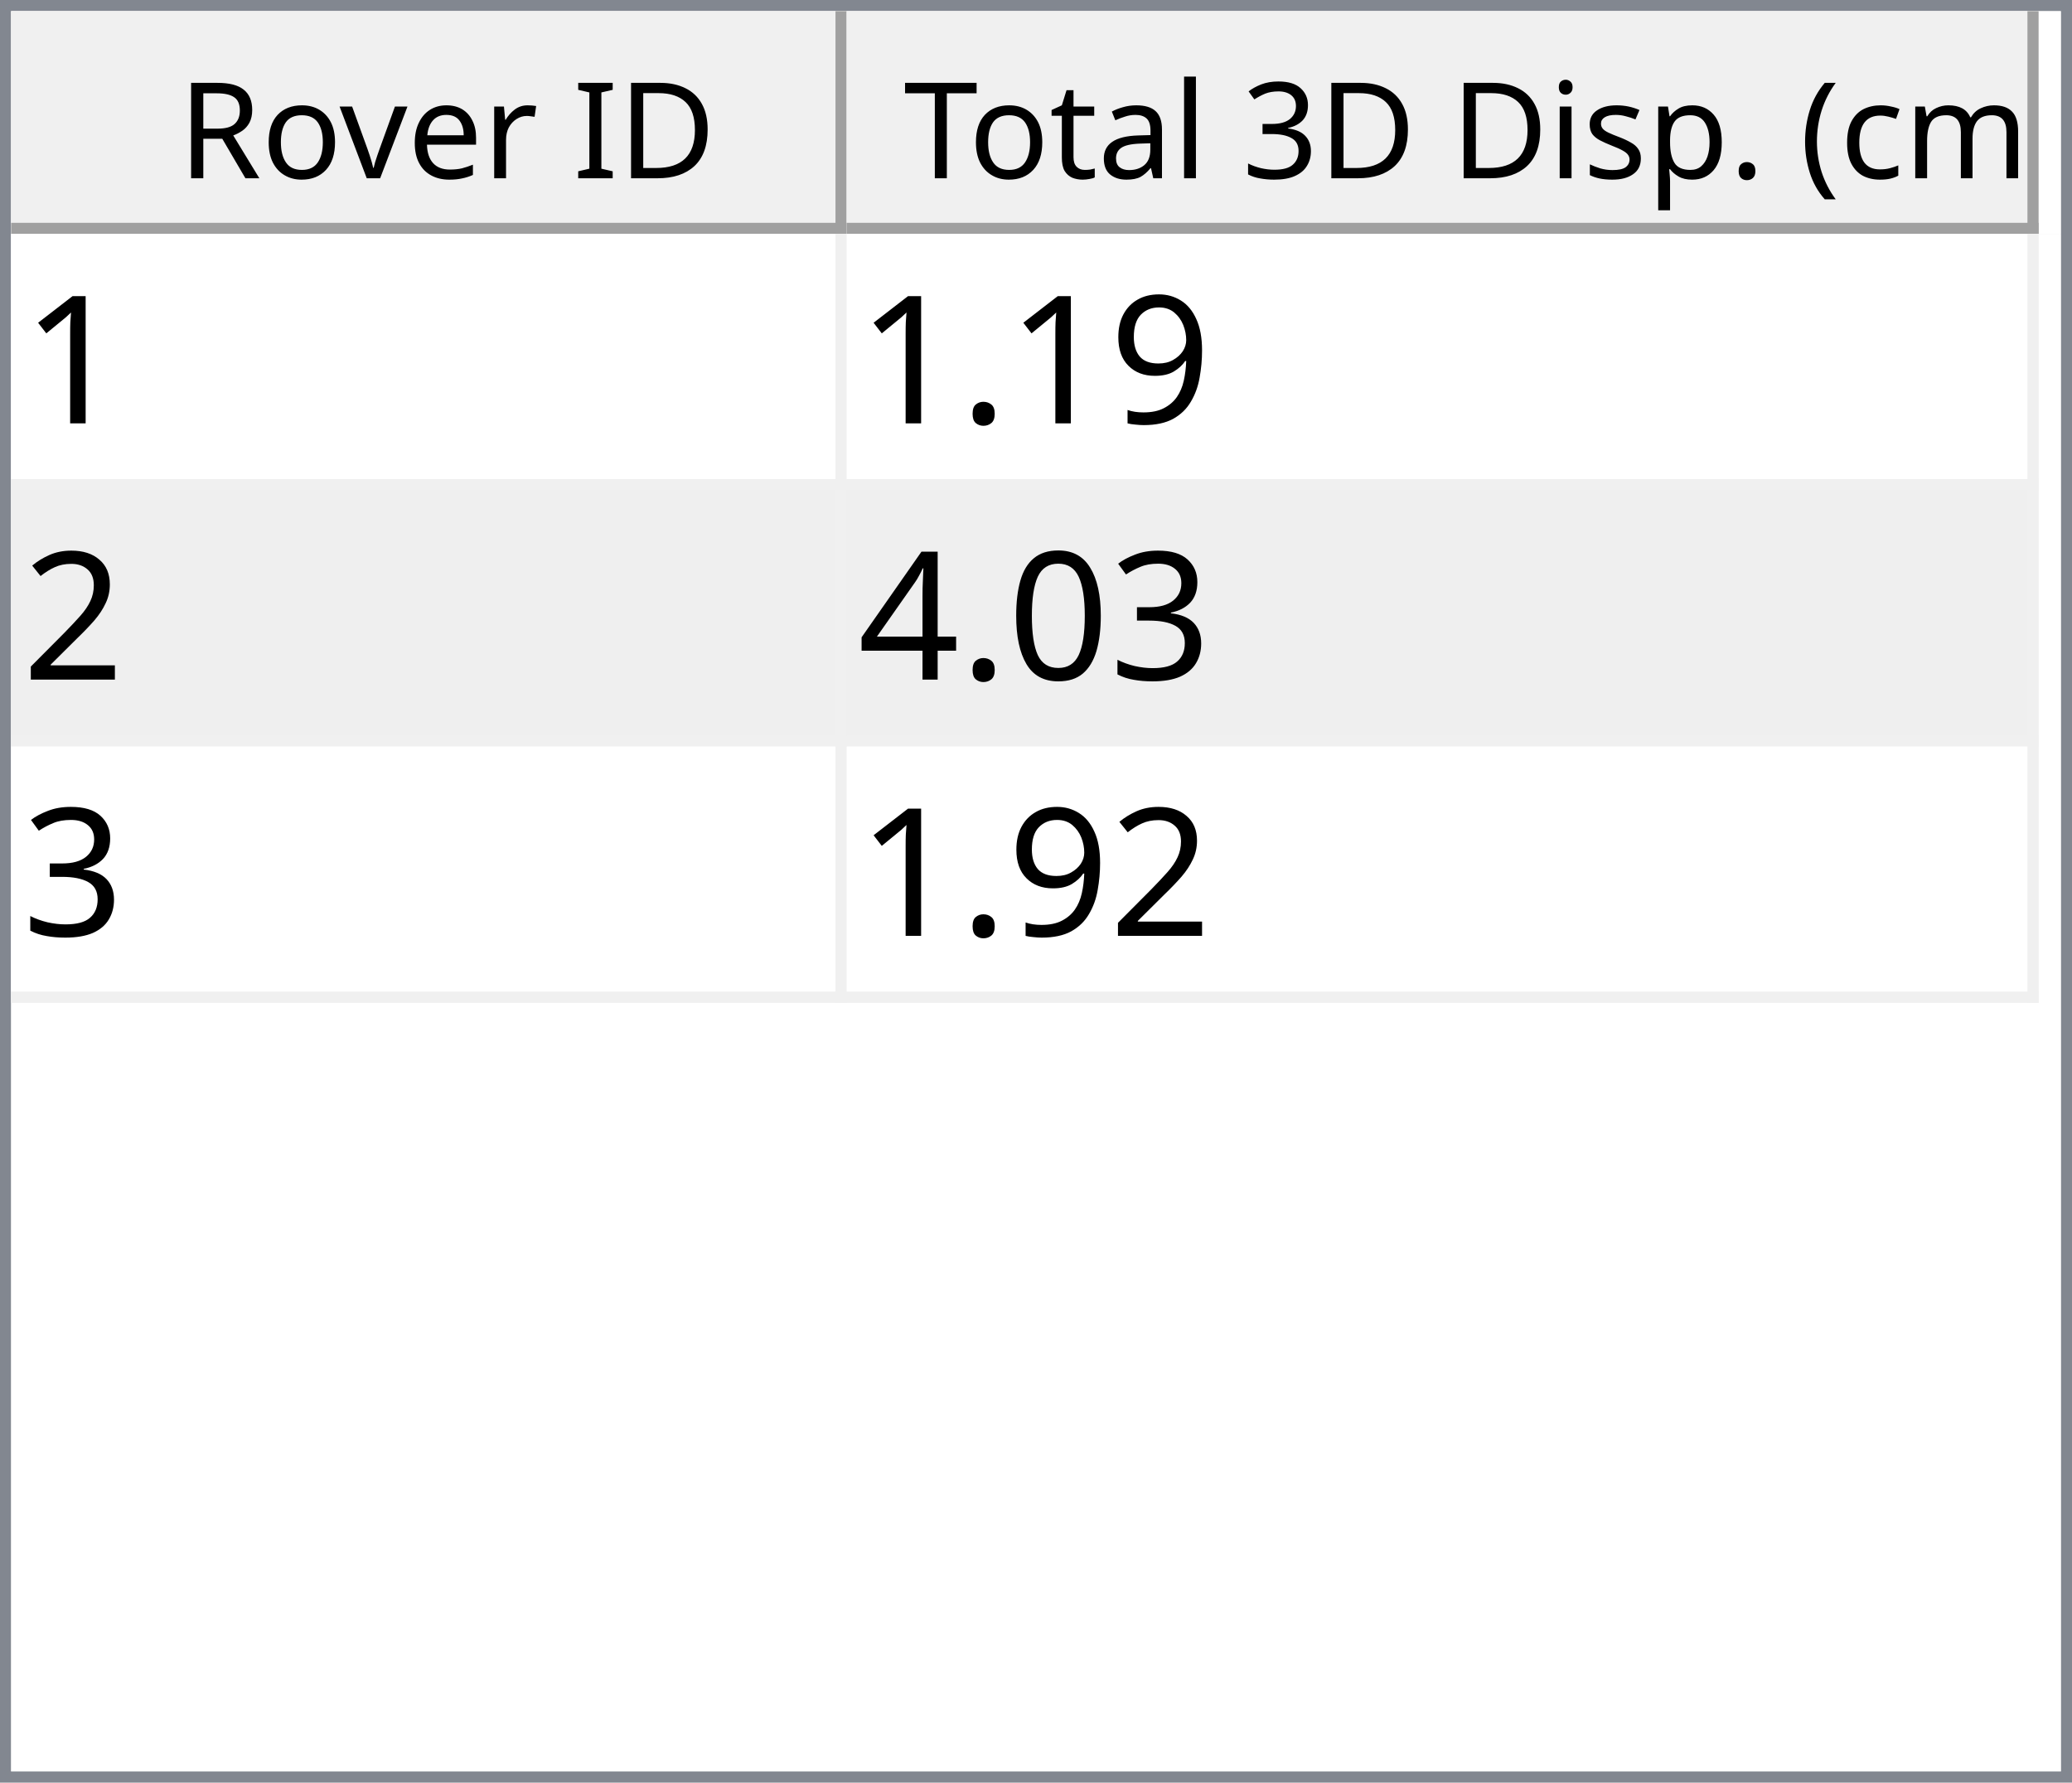
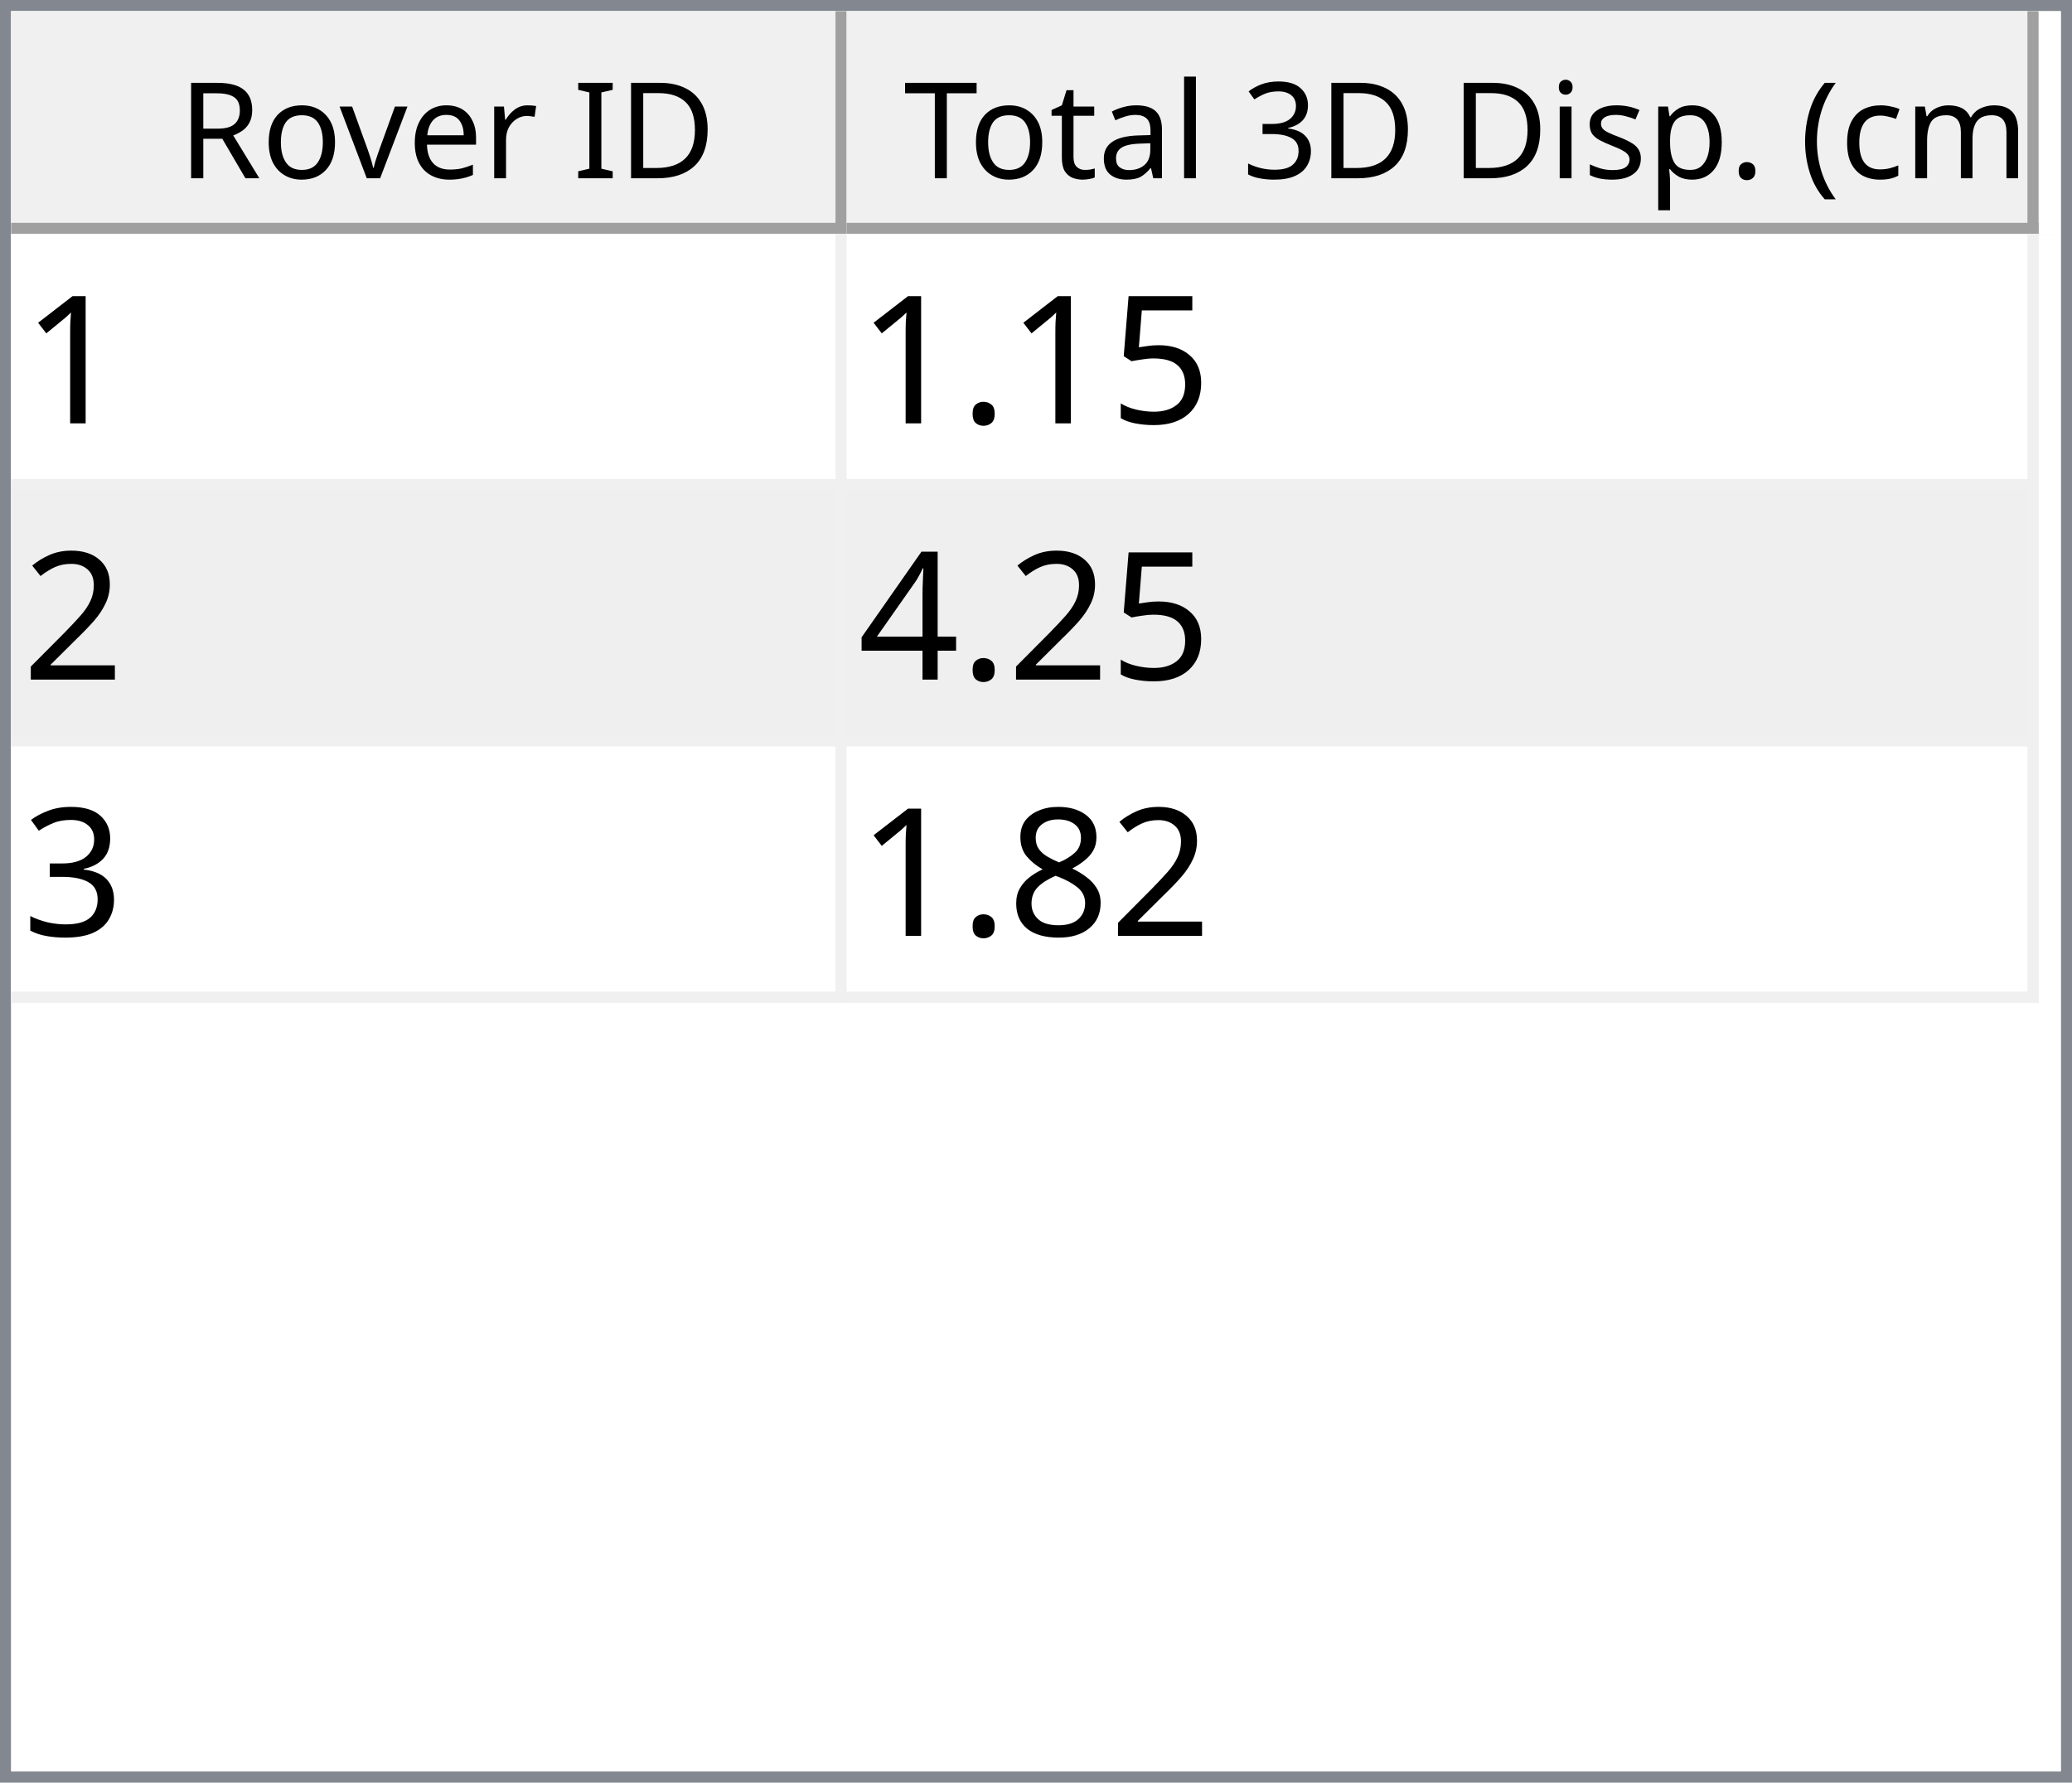
<svg xmlns="http://www.w3.org/2000/svg" style="fill-opacity:1; color-rendering:auto; color-interpolation:auto; text-rendering:auto; stroke:black; stroke-linecap:square; stroke-miterlimit:10; shape-rendering:auto; stroke-opacity:1; fill:black; stroke-dasharray:none; font-weight:normal; stroke-width:1; font-family:'Dialog'; font-style:normal; stroke-linejoin:miter; font-size:12px; stroke-dashoffset:0; image-rendering:auto;" width="186" height="160">
  <defs id="genericDefs" />
  <g>
    <defs id="defs1">
      <clipPath clipPathUnits="userSpaceOnUse" id="clipPath1">
        <path d="M0 0 L186 0 L186 160 L0 160 L0 0 Z" />
      </clipPath>
      <clipPath clipPathUnits="userSpaceOnUse" id="clipPath2">
        <path d="M0 0 L0 160 L186 160 L186 0 Z" />
      </clipPath>
      <clipPath clipPathUnits="userSpaceOnUse" id="clipPath3">
        <path d="M0 0 L0 20 L184 20 L184 0 Z" />
      </clipPath>
      <clipPath clipPathUnits="userSpaceOnUse" id="clipPath4">
        <path d="M0 0 L0 20 L75 20 L75 0 Z" />
      </clipPath>
      <clipPath clipPathUnits="userSpaceOnUse" id="clipPath5">
        <path d="M1 1 L1 19 L74 19 L74 1 Z" />
      </clipPath>
      <clipPath clipPathUnits="userSpaceOnUse" id="clipPath6">
        <path d="M0 0 L0 18 L73 18 L73 0 Z" />
      </clipPath>
      <clipPath clipPathUnits="userSpaceOnUse" id="clipPath7">
        <path d="M-0.5 -0.5 L-0.5 19.5 L74.5 19.5 L74.5 -0.5 Z" />
      </clipPath>
      <clipPath clipPathUnits="userSpaceOnUse" id="clipPath8">
        <path d="M0 0 L0 20 L107 20 L107 0 Z" />
      </clipPath>
      <clipPath clipPathUnits="userSpaceOnUse" id="clipPath9">
        <path d="M1 1 L1 19 L106 19 L106 1 Z" />
      </clipPath>
      <clipPath clipPathUnits="userSpaceOnUse" id="clipPath10">
        <path d="M0 0 L0 18 L105 18 L105 0 Z" />
      </clipPath>
      <clipPath clipPathUnits="userSpaceOnUse" id="clipPath11">
        <path d="M-0.5 -0.5 L-0.5 19.5 L106.5 19.5 L106.5 -0.5 Z" />
      </clipPath>
      <clipPath clipPathUnits="userSpaceOnUse" id="clipPath12">
        <path d="M0 0 L0 138 L184 138 L184 0 Z" />
      </clipPath>
      <clipPath clipPathUnits="userSpaceOnUse" id="clipPath13">
        <path d="M0 0 L0 69 L182 69 L182 0 Z" />
      </clipPath>
      <clipPath clipPathUnits="userSpaceOnUse" id="clipPath14">
        <path d="M-0.5 -0.5 L-0.5 68.5 L181.5 68.5 L181.5 -0.5 Z" />
      </clipPath>
      <clipPath clipPathUnits="userSpaceOnUse" id="clipPath15">
        <path d="M0 0 L0 22 L74 22 L74 0 Z" />
      </clipPath>
      <clipPath clipPathUnits="userSpaceOnUse" id="clipPath16">
        <path d="M0 0 L0 22 L106 22 L106 0 Z" />
      </clipPath>
      <font horiz-adv-x="64.551" id="font1">
        <font-face ascent="107.91" descent="25.098" units-per-em="100" style="font-style:normal; font-family:Segoe UI; font-weight:normal;" />
        <missing-glyph horiz-adv-x="64.551" d="M8.109 0 L8.109 68.266 L56.453 68.266 L56.453 0 L8.109 0 ZM15.328 7.234 L49.219 7.234 L49.219 61.031 L15.328 61.031 L15.328 7.234 Z" />
        <glyph unicode="D" horiz-adv-x="70.117" d="M9.188 0 L9.188 70.016 L28.516 70.016 Q65.531 70.016 65.531 35.891 Q65.531 19.672 55.25 9.836 Q44.969 0 27.734 0 L9.188 0 ZM17.391 62.594 L17.391 7.422 L27.828 7.422 Q41.609 7.422 49.273 14.797 Q56.938 22.172 56.938 35.688 Q56.938 62.594 28.328 62.594 L17.391 62.594 Z" />
        <glyph unicode="I" horiz-adv-x="26.611" d="M17.391 0 L9.188 0 L9.188 70.016 L17.391 70.016 L17.391 0 Z" />
        <glyph unicode=" " horiz-adv-x="27.393" d="" />
        <glyph unicode="r" horiz-adv-x="34.766" d="M34.188 41.891 Q32.078 43.5 28.125 43.5 Q23 43.5 19.555 38.672 Q16.109 33.844 16.109 25.484 L16.109 0 L8.109 0 L8.109 50 L16.109 50 L16.109 39.703 L16.312 39.703 Q18.016 44.969 21.531 47.922 Q25.047 50.875 29.391 50.875 Q32.516 50.875 34.188 50.203 L34.188 41.891 Z" />
        <glyph unicode="e" horiz-adv-x="52.295" d="M48.297 23 L12.984 23 Q13.188 14.656 17.484 10.109 Q21.781 5.562 29.297 5.562 Q37.75 5.562 44.828 11.141 L44.828 3.609 Q38.234 -1.172 27.391 -1.172 Q16.797 -1.172 10.742 5.641 Q4.688 12.453 4.688 24.812 Q4.688 36.469 11.305 43.82 Q17.922 51.172 27.734 51.172 Q37.547 51.172 42.922 44.828 Q48.297 38.484 48.297 27.203 L48.297 23 ZM40.094 29.781 Q40.047 36.719 36.75 40.578 Q33.453 44.438 27.594 44.438 Q21.922 44.438 17.969 40.383 Q14.016 36.328 13.094 29.781 L40.094 29.781 Z" />
        <glyph unicode="v" horiz-adv-x="47.9" d="M47.406 50 L27.484 0 L19.625 0 L0.688 50 L9.469 50 L22.172 13.672 Q23.578 9.672 23.922 6.688 L24.125 6.688 Q24.609 10.453 25.688 13.484 L38.969 50 L47.406 50 Z" />
        <glyph unicode="o" horiz-adv-x="58.594" d="M29 -1.172 Q17.922 -1.172 11.305 5.836 Q4.688 12.844 4.688 24.422 Q4.688 37.016 11.57 44.094 Q18.453 51.172 30.172 51.172 Q41.359 51.172 47.633 44.289 Q53.906 37.406 53.906 25.203 Q53.906 13.234 47.141 6.031 Q40.375 -1.172 29 -1.172 ZM29.594 44.438 Q21.875 44.438 17.383 39.188 Q12.891 33.938 12.891 24.703 Q12.891 15.828 17.43 10.695 Q21.969 5.562 29.594 5.562 Q37.359 5.562 41.531 10.594 Q45.703 15.625 45.703 24.906 Q45.703 34.281 41.531 39.359 Q37.359 44.438 29.594 44.438 Z" />
        <glyph unicode="R" horiz-adv-x="59.814" d="M59.375 0 L49.609 0 L37.891 19.625 Q36.281 22.359 34.766 24.289 Q33.25 26.219 31.664 27.438 Q30.078 28.656 28.25 29.219 Q26.422 29.781 24.125 29.781 L17.391 29.781 L17.391 0 L9.188 0 L9.188 70.016 L30.078 70.016 Q34.672 70.016 38.555 68.867 Q42.438 67.719 45.289 65.375 Q48.141 63.031 49.758 59.547 Q51.375 56.062 51.375 51.375 Q51.375 47.703 50.273 44.656 Q49.172 41.609 47.148 39.211 Q45.125 36.812 42.266 35.133 Q39.406 33.453 35.844 32.516 L35.844 32.328 Q37.594 31.547 38.891 30.547 Q40.188 29.547 41.359 28.18 Q42.531 26.812 43.68 25.078 Q44.828 23.344 46.234 21.047 L59.375 0 ZM17.391 62.594 L17.391 37.203 L28.516 37.203 Q31.594 37.203 34.203 38.133 Q36.812 39.062 38.719 40.797 Q40.625 42.531 41.703 45.047 Q42.781 47.562 42.781 50.688 Q42.781 56.297 39.141 59.445 Q35.5 62.594 28.609 62.594 L17.391 62.594 Z" />
        <glyph unicode=")" horiz-adv-x="30.176" d="M8.297 -15.922 L1.172 -15.922 Q16.406 2.344 16.406 26.812 Q16.406 51.469 1.078 70.016 L8.297 70.016 Q23.531 52.156 23.531 26.703 Q23.531 1.375 8.297 -15.922 Z" />
        <glyph unicode="m" horiz-adv-x="86.133" d="M79.109 0 L71.094 0 L71.094 28.719 Q71.094 37.016 68.531 40.727 Q65.969 44.438 59.906 44.438 Q54.781 44.438 51.195 39.75 Q47.609 35.062 47.609 28.516 L47.609 0 L39.594 0 L39.594 29.688 Q39.594 44.438 28.219 44.438 Q22.953 44.438 19.531 40.016 Q16.109 35.594 16.109 28.516 L16.109 0 L8.109 0 L8.109 50 L16.109 50 L16.109 42.094 L16.312 42.094 Q21.625 51.172 31.844 51.172 Q36.969 51.172 40.773 48.312 Q44.578 45.453 46 40.828 Q51.562 51.172 62.594 51.172 Q79.109 51.172 79.109 30.812 L79.109 0 Z" />
        <glyph unicode="c" horiz-adv-x="46.191" d="M42.188 2.297 Q36.422 -1.172 28.516 -1.172 Q17.828 -1.172 11.258 5.789 Q4.688 12.75 4.688 23.828 Q4.688 36.188 11.766 43.68 Q18.844 51.172 30.672 51.172 Q37.25 51.172 42.281 48.734 L42.281 40.531 Q36.719 44.438 30.375 44.438 Q22.703 44.438 17.797 38.945 Q12.891 33.453 12.891 24.516 Q12.891 15.719 17.508 10.641 Q22.125 5.562 29.891 5.562 Q36.422 5.562 42.188 9.906 L42.188 2.297 Z" />
        <glyph unicode="(" horiz-adv-x="30.176" d="M29.109 -15.922 L21.969 -15.922 Q6.844 1.375 6.844 26.703 Q6.844 52.156 21.969 70.016 L29.203 70.016 Q13.875 51.469 13.875 26.812 Q13.875 2.344 29.109 -15.922 Z" />
        <glyph unicode="." horiz-adv-x="21.68" d="M10.891 -1.078 Q8.641 -1.078 7.055 0.539 Q5.469 2.156 5.469 4.391 Q5.469 6.641 7.055 8.273 Q8.641 9.906 10.891 9.906 Q13.188 9.906 14.797 8.273 Q16.406 6.641 16.406 4.391 Q16.406 2.156 14.797 0.539 Q13.188 -1.078 10.891 -1.078 Z" />
        <glyph unicode="p" horiz-adv-x="58.789" d="M16.312 7.234 L16.109 7.234 L16.109 -23 L8.109 -23 L8.109 50 L16.109 50 L16.109 41.219 L16.312 41.219 Q22.219 51.172 33.594 51.172 Q43.266 51.172 48.688 44.461 Q54.109 37.75 54.109 26.469 Q54.109 13.922 48 6.375 Q41.891 -1.172 31.297 -1.172 Q21.578 -1.172 16.312 7.234 ZM16.109 27.391 L16.109 20.406 Q16.109 14.203 20.141 9.883 Q24.172 5.562 30.375 5.562 Q37.641 5.562 41.773 11.133 Q45.906 16.703 45.906 26.609 Q45.906 34.969 42.047 39.703 Q38.188 44.438 31.594 44.438 Q24.609 44.438 20.359 39.578 Q16.109 34.719 16.109 27.391 Z" />
        <glyph unicode="s" horiz-adv-x="42.432" d="M5.078 1.812 L5.078 10.406 Q11.625 5.562 19.484 5.562 Q30.031 5.562 30.031 12.594 Q30.031 14.594 29.125 15.992 Q28.219 17.391 26.68 18.461 Q25.141 19.531 23.07 20.383 Q21 21.234 18.609 22.172 Q15.281 23.484 12.766 24.828 Q10.25 26.172 8.57 27.859 Q6.891 29.547 6.031 31.695 Q5.172 33.844 5.172 36.719 Q5.172 40.234 6.789 42.945 Q8.406 45.656 11.086 47.484 Q13.766 49.312 17.211 50.242 Q20.656 51.172 24.312 51.172 Q30.812 51.172 35.938 48.922 L35.938 40.828 Q30.422 44.438 23.25 44.438 Q21 44.438 19.195 43.922 Q17.391 43.406 16.094 42.477 Q14.797 41.547 14.086 40.258 Q13.375 38.969 13.375 37.406 Q13.375 35.453 14.086 34.133 Q14.797 32.812 16.164 31.789 Q17.531 30.766 19.484 29.938 Q21.438 29.109 23.922 28.125 Q27.25 26.859 29.883 25.516 Q32.516 24.172 34.375 22.484 Q36.234 20.797 37.234 18.602 Q38.234 16.406 38.234 13.375 Q38.234 9.672 36.602 6.938 Q34.969 4.203 32.234 2.398 Q29.5 0.594 25.93 -0.289 Q22.359 -1.172 18.453 -1.172 Q10.75 -1.172 5.078 1.812 Z" />
        <glyph unicode="i" horiz-adv-x="24.219" d="M12.203 62.703 Q10.062 62.703 8.547 64.164 Q7.031 65.625 7.031 67.875 Q7.031 70.125 8.547 71.609 Q10.062 73.094 12.203 73.094 Q14.406 73.094 15.945 71.609 Q17.484 70.125 17.484 67.875 Q17.484 65.719 15.945 64.211 Q14.406 62.703 12.203 62.703 ZM16.109 0 L8.109 0 L8.109 50 L16.109 50 L16.109 0 Z" />
        <glyph unicode="3" horiz-adv-x="53.906" d="M46.531 19.828 Q46.531 15.094 44.75 11.211 Q42.969 7.328 39.719 4.57 Q36.469 1.812 31.93 0.297 Q27.391 -1.219 21.922 -1.219 Q11.922 -1.219 6 2.594 L6 11.188 Q13.094 5.609 22.219 5.609 Q25.875 5.609 28.828 6.539 Q31.781 7.469 33.906 9.227 Q36.031 10.984 37.18 13.477 Q38.328 15.969 38.328 19.094 Q38.328 32.812 18.797 32.812 L12.984 32.812 L12.984 39.594 L18.5 39.594 Q35.797 39.594 35.797 52.484 Q35.797 64.406 22.609 64.406 Q15.188 64.406 8.688 59.422 L8.688 67.188 Q15.375 71.188 24.609 71.188 Q29 71.188 32.57 69.969 Q36.141 68.75 38.68 66.555 Q41.219 64.359 42.609 61.281 Q44 58.203 44 54.5 Q44 40.672 30.031 36.719 L30.031 36.531 Q33.594 36.141 36.625 34.797 Q39.656 33.453 41.852 31.305 Q44.047 29.156 45.289 26.25 Q46.531 23.344 46.531 19.828 Z" />
        <glyph unicode="l" horiz-adv-x="24.219" d="M16.109 0 L8.109 0 L8.109 74.031 L16.109 74.031 L16.109 0 Z" />
        <glyph unicode="a" horiz-adv-x="50.879" d="M43.891 0 L35.891 0 L35.891 7.812 L35.688 7.812 Q30.469 -1.172 20.312 -1.172 Q12.844 -1.172 8.617 2.781 Q4.391 6.734 4.391 13.281 Q4.391 27.297 20.906 29.594 L35.891 31.688 Q35.891 44.438 25.594 44.438 Q16.547 44.438 9.281 38.281 L9.281 46.484 Q16.656 51.172 26.266 51.172 Q43.891 51.172 43.891 32.516 L43.891 0 ZM35.891 25.297 L23.828 23.641 Q18.266 22.859 15.43 20.875 Q12.594 18.891 12.594 13.875 Q12.594 10.203 15.211 7.883 Q17.828 5.562 22.172 5.562 Q28.125 5.562 32.008 9.742 Q35.891 13.922 35.891 20.312 L35.891 25.297 Z" />
        <glyph unicode="t" horiz-adv-x="33.887" d="M31.297 0.484 Q28.469 -1.078 23.828 -1.078 Q10.688 -1.078 10.688 13.578 L10.688 43.172 L2.094 43.172 L2.094 50 L10.688 50 L10.688 62.203 L18.703 64.797 L18.703 50 L31.297 50 L31.297 43.172 L18.703 43.172 L18.703 14.984 Q18.703 9.969 20.414 7.82 Q22.125 5.672 26.078 5.672 Q29.109 5.672 31.297 7.328 L31.297 0.484 Z" />
        <glyph unicode="T" horiz-adv-x="52.393" d="M50.594 62.594 L30.375 62.594 L30.375 0 L22.172 0 L22.172 62.594 L2 62.594 L2 70.016 L50.594 70.016 L50.594 62.594 Z" />
      </font>
      <font horiz-adv-x="75.0" id="font2">
        <font-face ascent="100.537" descent="21.973" units-per-em="100" style="font-style:normal; font-family:sans-serif; font-weight:normal;" />
        <missing-glyph horiz-adv-x="75.0" d="M12.5 0 L12.5 62.5 L62.5 62.5 L62.5 0 L12.5 0 ZM14.062 1.562 L60.938 1.562 L60.938 60.938 L14.062 60.938 L14.062 1.562 Z" />
        <glyph unicode="1" horiz-adv-x="55.615" d="M37.25 0 L28.469 0 L28.469 56 Q25.297 52.984 20.141 49.953 Q14.984 46.922 10.891 45.406 L10.891 53.906 Q18.266 57.375 23.781 62.305 Q29.297 67.234 31.594 71.875 L37.25 71.875 L37.25 0 Z" />
-         <glyph unicode="9" horiz-adv-x="55.615" d="M5.469 16.547 L13.922 17.328 Q14.984 11.375 18.016 8.688 Q21.047 6 25.781 6 Q29.828 6 32.883 7.859 Q35.938 9.719 37.891 12.82 Q39.844 15.922 41.164 21.195 Q42.484 26.469 42.484 31.938 Q42.484 32.516 42.438 33.688 Q39.797 29.5 35.234 26.883 Q30.672 24.266 25.344 24.266 Q16.453 24.266 10.305 30.711 Q4.156 37.156 4.156 47.703 Q4.156 58.594 10.578 65.234 Q17 71.875 26.656 71.875 Q33.641 71.875 39.43 68.117 Q45.219 64.359 48.219 57.398 Q51.219 50.438 51.219 37.25 Q51.219 23.531 48.242 15.406 Q45.266 7.281 39.383 3.031 Q33.5 -1.219 25.594 -1.219 Q17.188 -1.219 11.867 3.445 Q6.547 8.109 5.469 16.547 ZM41.453 48.141 Q41.453 55.719 37.43 60.156 Q33.406 64.594 27.734 64.594 Q21.875 64.594 17.531 59.812 Q13.188 55.031 13.188 47.406 Q13.188 40.578 17.312 36.305 Q21.438 32.031 27.484 32.031 Q33.594 32.031 37.523 36.305 Q41.453 40.578 41.453 48.141 Z" />
+         <glyph unicode="5" horiz-adv-x="55.615" d="M4.156 18.75 L13.375 19.531 Q14.406 12.797 18.141 9.398 Q21.875 6 27.156 6 Q33.5 6 37.891 10.789 Q42.281 15.578 42.281 23.484 Q42.281 31 38.062 35.352 Q33.844 39.703 27 39.703 Q22.75 39.703 19.336 37.773 Q15.922 35.844 13.969 32.766 L5.719 33.844 L12.641 70.609 L48.25 70.609 L48.25 62.203 L19.672 62.203 L15.828 42.969 Q22.266 47.469 29.344 47.469 Q38.719 47.469 45.164 40.969 Q51.609 34.469 51.609 24.266 Q51.609 14.547 45.953 7.469 Q39.062 -1.219 27.156 -1.219 Q17.391 -1.219 11.211 4.25 Q5.031 9.719 4.156 18.75 Z" />
        <glyph unicode="." horiz-adv-x="27.783" d="M9.078 0 L9.078 10.016 L19.094 10.016 L19.094 0 L9.078 0 Z" />
        <glyph unicode="2" horiz-adv-x="55.615" d="M50.344 8.453 L50.344 0 L3.031 0 Q2.938 3.172 4.047 6.109 Q5.859 10.938 9.836 15.625 Q13.812 20.312 21.344 26.469 Q33.016 36.031 37.117 41.625 Q41.219 47.219 41.219 52.203 Q41.219 57.422 37.477 61.008 Q33.734 64.594 27.734 64.594 Q21.391 64.594 17.578 60.789 Q13.766 56.984 13.719 50.25 L4.688 51.172 Q5.609 61.281 11.664 66.578 Q17.719 71.875 27.938 71.875 Q38.234 71.875 44.242 66.164 Q50.25 60.453 50.25 52 Q50.25 47.703 48.492 43.555 Q46.734 39.406 42.656 34.812 Q38.578 30.219 29.109 22.219 Q21.188 15.578 18.945 13.211 Q16.703 10.844 15.234 8.453 L50.344 8.453 Z" />
+         <glyph unicode="4" horiz-adv-x="55.615" d="M32.328 0 L32.328 17.141 L1.266 17.141 L1.266 25.203 L33.938 71.578 L41.109 71.578 L41.109 25.203 L50.781 25.203 L50.781 17.141 L41.109 17.141 L41.109 0 L32.328 0 ZM32.328 25.203 L32.328 57.469 L9.906 25.203 L32.328 25.203 Z" />
        <glyph unicode="3" horiz-adv-x="55.615" d="M4.203 18.891 L12.984 20.062 Q14.5 12.594 18.141 9.297 Q21.781 6 27 6 Q33.203 6 37.477 10.297 Q41.75 14.594 41.75 20.953 Q41.75 27 37.797 30.93 Q33.844 34.859 27.734 34.859 Q25.25 34.859 21.531 33.891 L22.516 41.609 Q23.391 41.5 23.922 41.5 Q29.547 41.5 34.039 44.43 Q38.531 47.359 38.531 53.469 Q38.531 58.297 35.258 61.477 Q31.984 64.656 26.812 64.656 Q21.688 64.656 18.266 61.43 Q14.844 58.203 13.875 51.766 L5.078 53.328 Q6.688 62.156 12.398 67.016 Q18.109 71.875 26.609 71.875 Q32.469 71.875 37.398 69.359 Q42.328 66.844 44.945 62.5 Q47.562 58.156 47.562 53.266 Q47.562 48.641 45.07 44.828 Q42.578 41.016 37.703 38.766 Q44.047 37.312 47.562 32.695 Q51.078 28.078 51.078 21.141 Q51.078 11.766 44.242 5.25 Q37.406 -1.266 26.953 -1.266 Q17.531 -1.266 11.305 4.352 Q5.078 9.969 4.203 18.891 Z" />
-         <glyph unicode="0" horiz-adv-x="55.615" d="M4.156 35.297 Q4.156 48 6.766 55.742 Q9.375 63.484 14.523 67.68 Q19.672 71.875 27.484 71.875 Q33.25 71.875 37.594 69.555 Q41.938 67.234 44.773 62.867 Q47.609 58.5 49.219 52.227 Q50.828 45.953 50.828 35.297 Q50.828 22.703 48.242 14.969 Q45.656 7.234 40.508 3.008 Q35.359 -1.219 27.484 -1.219 Q17.141 -1.219 11.234 6.203 Q4.156 15.141 4.156 35.297 ZM13.188 35.297 Q13.188 17.672 17.312 11.836 Q21.438 6 27.484 6 Q33.547 6 37.672 11.859 Q41.797 17.719 41.797 35.297 Q41.797 52.984 37.672 58.789 Q33.547 64.594 27.391 64.594 Q21.344 64.594 17.719 59.469 Q13.188 52.938 13.188 35.297 Z" />
-         <glyph unicode="4" horiz-adv-x="55.615" d="M32.328 0 L32.328 17.141 L1.266 17.141 L1.266 25.203 L33.938 71.578 L41.109 71.578 L41.109 25.203 L50.781 25.203 L50.781 17.141 L41.109 17.141 L41.109 0 L32.328 0 ZM32.328 25.203 L32.328 57.469 L9.906 25.203 L32.328 25.203 Z" />
+         <glyph unicode="8" horiz-adv-x="55.615" d="M17.672 38.812 Q12.203 40.828 9.57 44.539 Q6.938 48.25 6.938 53.422 Q6.938 61.234 12.555 66.555 Q18.172 71.875 27.484 71.875 Q36.859 71.875 42.578 66.43 Q48.297 60.984 48.297 53.172 Q48.297 48.188 45.68 44.508 Q43.062 40.828 37.75 38.812 Q44.344 36.672 47.781 31.883 Q51.219 27.094 51.219 20.453 Q51.219 11.281 44.727 5.031 Q38.234 -1.219 27.641 -1.219 Q17.047 -1.219 10.547 5.055 Q4.047 11.328 4.047 20.703 Q4.047 27.688 7.594 32.398 Q11.141 37.109 17.672 38.812 ZM15.922 53.719 Q15.922 48.641 19.195 45.414 Q22.469 42.188 27.688 42.188 Q32.766 42.188 36.016 45.383 Q39.266 48.578 39.266 53.219 Q39.266 58.062 35.914 61.359 Q32.562 64.656 27.594 64.656 Q22.562 64.656 19.242 61.43 Q15.922 58.203 15.922 53.719 ZM13.094 20.656 Q13.094 16.891 14.875 13.375 Q16.656 9.859 20.172 7.93 Q23.688 6 27.734 6 Q34.031 6 38.133 10.055 Q42.234 14.109 42.234 20.359 Q42.234 26.703 38.016 30.859 Q33.797 35.016 27.438 35.016 Q21.234 35.016 17.164 30.914 Q13.094 26.812 13.094 20.656 Z" />
      </font>
    </defs>
    <g style="fill:white; stroke:white;">
      <rect x="0" y="0" width="186" style="clip-path:url(#clipPath1); stroke:none;" height="160" />
    </g>
    <g style="fill:white; text-rendering:optimizeSpeed; color-rendering:optimizeSpeed; image-rendering:optimizeSpeed; shape-rendering:crispEdges; stroke:white; color-interpolation:sRGB;">
      <rect x="0" width="186" height="160" y="0" style="stroke:none;" />
      <path style="stroke:none;" d="M0 160 L186 160 L186 0 L0 0 Z" />
    </g>
    <g style="fill:rgb(240,240,240); font-family:'Segoe UI'; stroke:rgb(240,240,240);">
      <rect x="0" y="0" width="186" style="clip-path:url(#clipPath2); stroke:none;" height="160" />
    </g>
    <g style="fill:rgb(130,135,144); font-family:'Segoe UI'; stroke:rgb(130,135,144);">
      <path d="M0 0 L186 0 L186 160 L0 160 L0 0 ZM1 1 L185 1 L185 159 L1 159 L1 1 Z" style="fill-rule:evenodd; clip-path:url(#clipPath2); stroke:none;" />
    </g>
    <g style="fill:white; font-family:'Segoe UI'; stroke:white;" transform="translate(1,1)">
      <rect x="0" y="0" width="184" style="clip-path:url(#clipPath3); stroke:none;" height="20" />
    </g>
    <g style="fill:rgb(240,240,240); font-family:'Segoe UI'; stroke:rgb(240,240,240);" transform="translate(1,1)">
      <rect x="0" y="0" width="75" style="clip-path:url(#clipPath4); stroke:none;" height="20" />
    </g>
    <g style="font-family:'Segoe UI';" transform="translate(2,2)">
      <text x="14" xml:space="preserve" y="14" style="clip-path:url(#clipPath6); stroke:none;">Rover ID</text>
    </g>
    <g style="fill:rgb(160,160,160); font-family:'Segoe UI'; stroke:rgb(160,160,160); stroke-linejoin:bevel;" transform="translate(1.5,1.5)">
      <line x1="74" x2="74" y1="0" style="fill:none; clip-path:url(#clipPath7);" y2="19" />
    </g>
    <g style="fill:rgb(160,160,160); font-family:'Segoe UI'; stroke:rgb(160,160,160); stroke-linejoin:bevel;" transform="matrix(1,0,0,1,1,1) translate(0.5,0.5)">
      <line x1="0" x2="74" y1="19" style="fill:none; clip-path:url(#clipPath7);" y2="19" />
    </g>
    <g style="fill:rgb(240,240,240); font-family:'Segoe UI'; stroke:rgb(240,240,240);" transform="translate(76,1)">
      <rect x="0" y="0" width="107" style="clip-path:url(#clipPath8); stroke:none;" height="20" />
    </g>
    <g style="font-family:'Segoe UI';" transform="translate(77,2)">
      <text x="1" xml:space="preserve" y="14" style="clip-path:url(#clipPath10); stroke:none;"> Total 3D Disp. (cm)</text>
    </g>
    <g style="fill:rgb(160,160,160); font-family:'Segoe UI'; stroke:rgb(160,160,160); stroke-linejoin:bevel;" transform="translate(76.5,1.5)">
      <line x1="106" x2="106" y1="0" style="fill:none; clip-path:url(#clipPath11);" y2="19" />
    </g>
    <g style="fill:rgb(160,160,160); font-family:'Segoe UI'; stroke:rgb(160,160,160); stroke-linejoin:bevel;" transform="matrix(1,0,0,1,76,1) translate(0.5,0.5)">
      <line x1="0" x2="106" y1="19" style="fill:none; clip-path:url(#clipPath11);" y2="19" />
    </g>
    <g style="fill:white; font-family:'Segoe UI'; stroke:white;" transform="translate(1,21)">
      <rect x="0" y="0" width="184" style="clip-path:url(#clipPath12); stroke:none;" height="138" />
    </g>
    <g style="fill:rgb(240,240,240); font-size:16px; font-family:sans-serif; stroke:rgb(240,240,240);" transform="translate(1,21)">
      <rect x="0" y="0" width="182" style="clip-path:url(#clipPath13); stroke:none;" height="69" />
      <line transform="translate(0.5,0.5)" x1="0" x2="181" y1="22" style="clip-path:url(#clipPath14); fill:none; stroke-linejoin:bevel;" y2="22" />
    </g>
    <g transform="matrix(1,0,0,1,1,21) translate(0.5,0.5)" style="fill:rgb(240,240,240); font-size:16px; font-family:sans-serif; stroke:rgb(240,240,240); stroke-linejoin:bevel;">
      <line x1="0" x2="181" y1="45" style="fill:none; clip-path:url(#clipPath14);" y2="45" />
    </g>
    <g transform="matrix(1,0,0,1,1,21) translate(0.5,0.5)" style="fill:rgb(240,240,240); font-size:16px; font-family:sans-serif; stroke:rgb(240,240,240); stroke-linejoin:bevel;">
      <line x1="0" x2="181" y1="68" style="fill:none; clip-path:url(#clipPath14);" y2="68" />
    </g>
    <g transform="matrix(1,0,0,1,1,21) translate(0.5,0.5)" style="fill:rgb(240,240,240); font-size:16px; font-family:sans-serif; stroke:rgb(240,240,240); stroke-linejoin:bevel;">
      <line x1="74" x2="74" y1="0" style="fill:none; clip-path:url(#clipPath14);" y2="68" />
    </g>
    <g transform="matrix(1,0,0,1,1,21) translate(0.5,0.5)" style="fill:rgb(240,240,240); font-size:16px; font-family:sans-serif; stroke:rgb(240,240,240); stroke-linejoin:bevel;">
      <line x1="181" x2="181" y1="0" style="fill:none; clip-path:url(#clipPath14);" y2="68" />
    </g>
    <g style="fill:white; font-size:16px; font-family:sans-serif; stroke:white;" transform="matrix(1,0,0,1,1,21)">
      <rect x="0" y="0" width="74" style="clip-path:url(#clipPath15); stroke:none;" height="22" />
      <text x="1" y="17" style="fill:black; clip-path:url(#clipPath15); stroke:none;" xml:space="preserve">1</text>
    </g>
    <g style="fill:white; font-size:16px; font-family:sans-serif; stroke:white;" transform="matrix(1,0,0,1,1,21) translate(75,0)">
      <rect x="0" y="0" width="106" style="clip-path:url(#clipPath16); stroke:none;" height="22" />
-       <text x="1" y="17" style="fill:black; clip-path:url(#clipPath16); stroke:none;" xml:space="preserve">1.19</text>
+       <text x="1" y="17" style="fill:black; clip-path:url(#clipPath16); stroke:none;" xml:space="preserve">1.15</text>
    </g>
    <g style="fill:rgb(239,239,239); font-size:16px; font-family:sans-serif; stroke:rgb(239,239,239);" transform="matrix(1,0,0,1,1,21) translate(0,23)">
      <rect x="0" y="0" width="74" style="clip-path:url(#clipPath15); stroke:none;" height="22" />
      <text x="1" y="17" style="fill:black; clip-path:url(#clipPath15); stroke:none;" xml:space="preserve">2</text>
    </g>
    <g style="fill:rgb(239,239,239); font-size:16px; font-family:sans-serif; stroke:rgb(239,239,239);" transform="matrix(1,0,0,1,1,21) translate(75,23)">
      <rect x="0" y="0" width="106" style="clip-path:url(#clipPath16); stroke:none;" height="22" />
-       <text x="1" y="17" style="fill:black; clip-path:url(#clipPath16); stroke:none;" xml:space="preserve">4.03</text>
+       <text x="1" y="17" style="fill:black; clip-path:url(#clipPath16); stroke:none;" xml:space="preserve">4.25</text>
    </g>
    <g style="fill:white; font-size:16px; font-family:sans-serif; stroke:white;" transform="matrix(1,0,0,1,1,21) translate(0,46)">
      <rect x="0" y="0" width="74" style="clip-path:url(#clipPath15); stroke:none;" height="22" />
      <text x="1" y="17" style="fill:black; clip-path:url(#clipPath15); stroke:none;" xml:space="preserve">3</text>
    </g>
    <g style="fill:white; font-size:16px; font-family:sans-serif; stroke:white;" transform="matrix(1,0,0,1,1,21) translate(75,46)">
      <rect x="0" y="0" width="106" style="clip-path:url(#clipPath16); stroke:none;" height="22" />
-       <text x="1" y="17" style="fill:black; clip-path:url(#clipPath16); stroke:none;" xml:space="preserve">1.92</text>
+       <text x="1" y="17" style="fill:black; clip-path:url(#clipPath16); stroke:none;" xml:space="preserve">1.82</text>
    </g>
  </g>
</svg>
